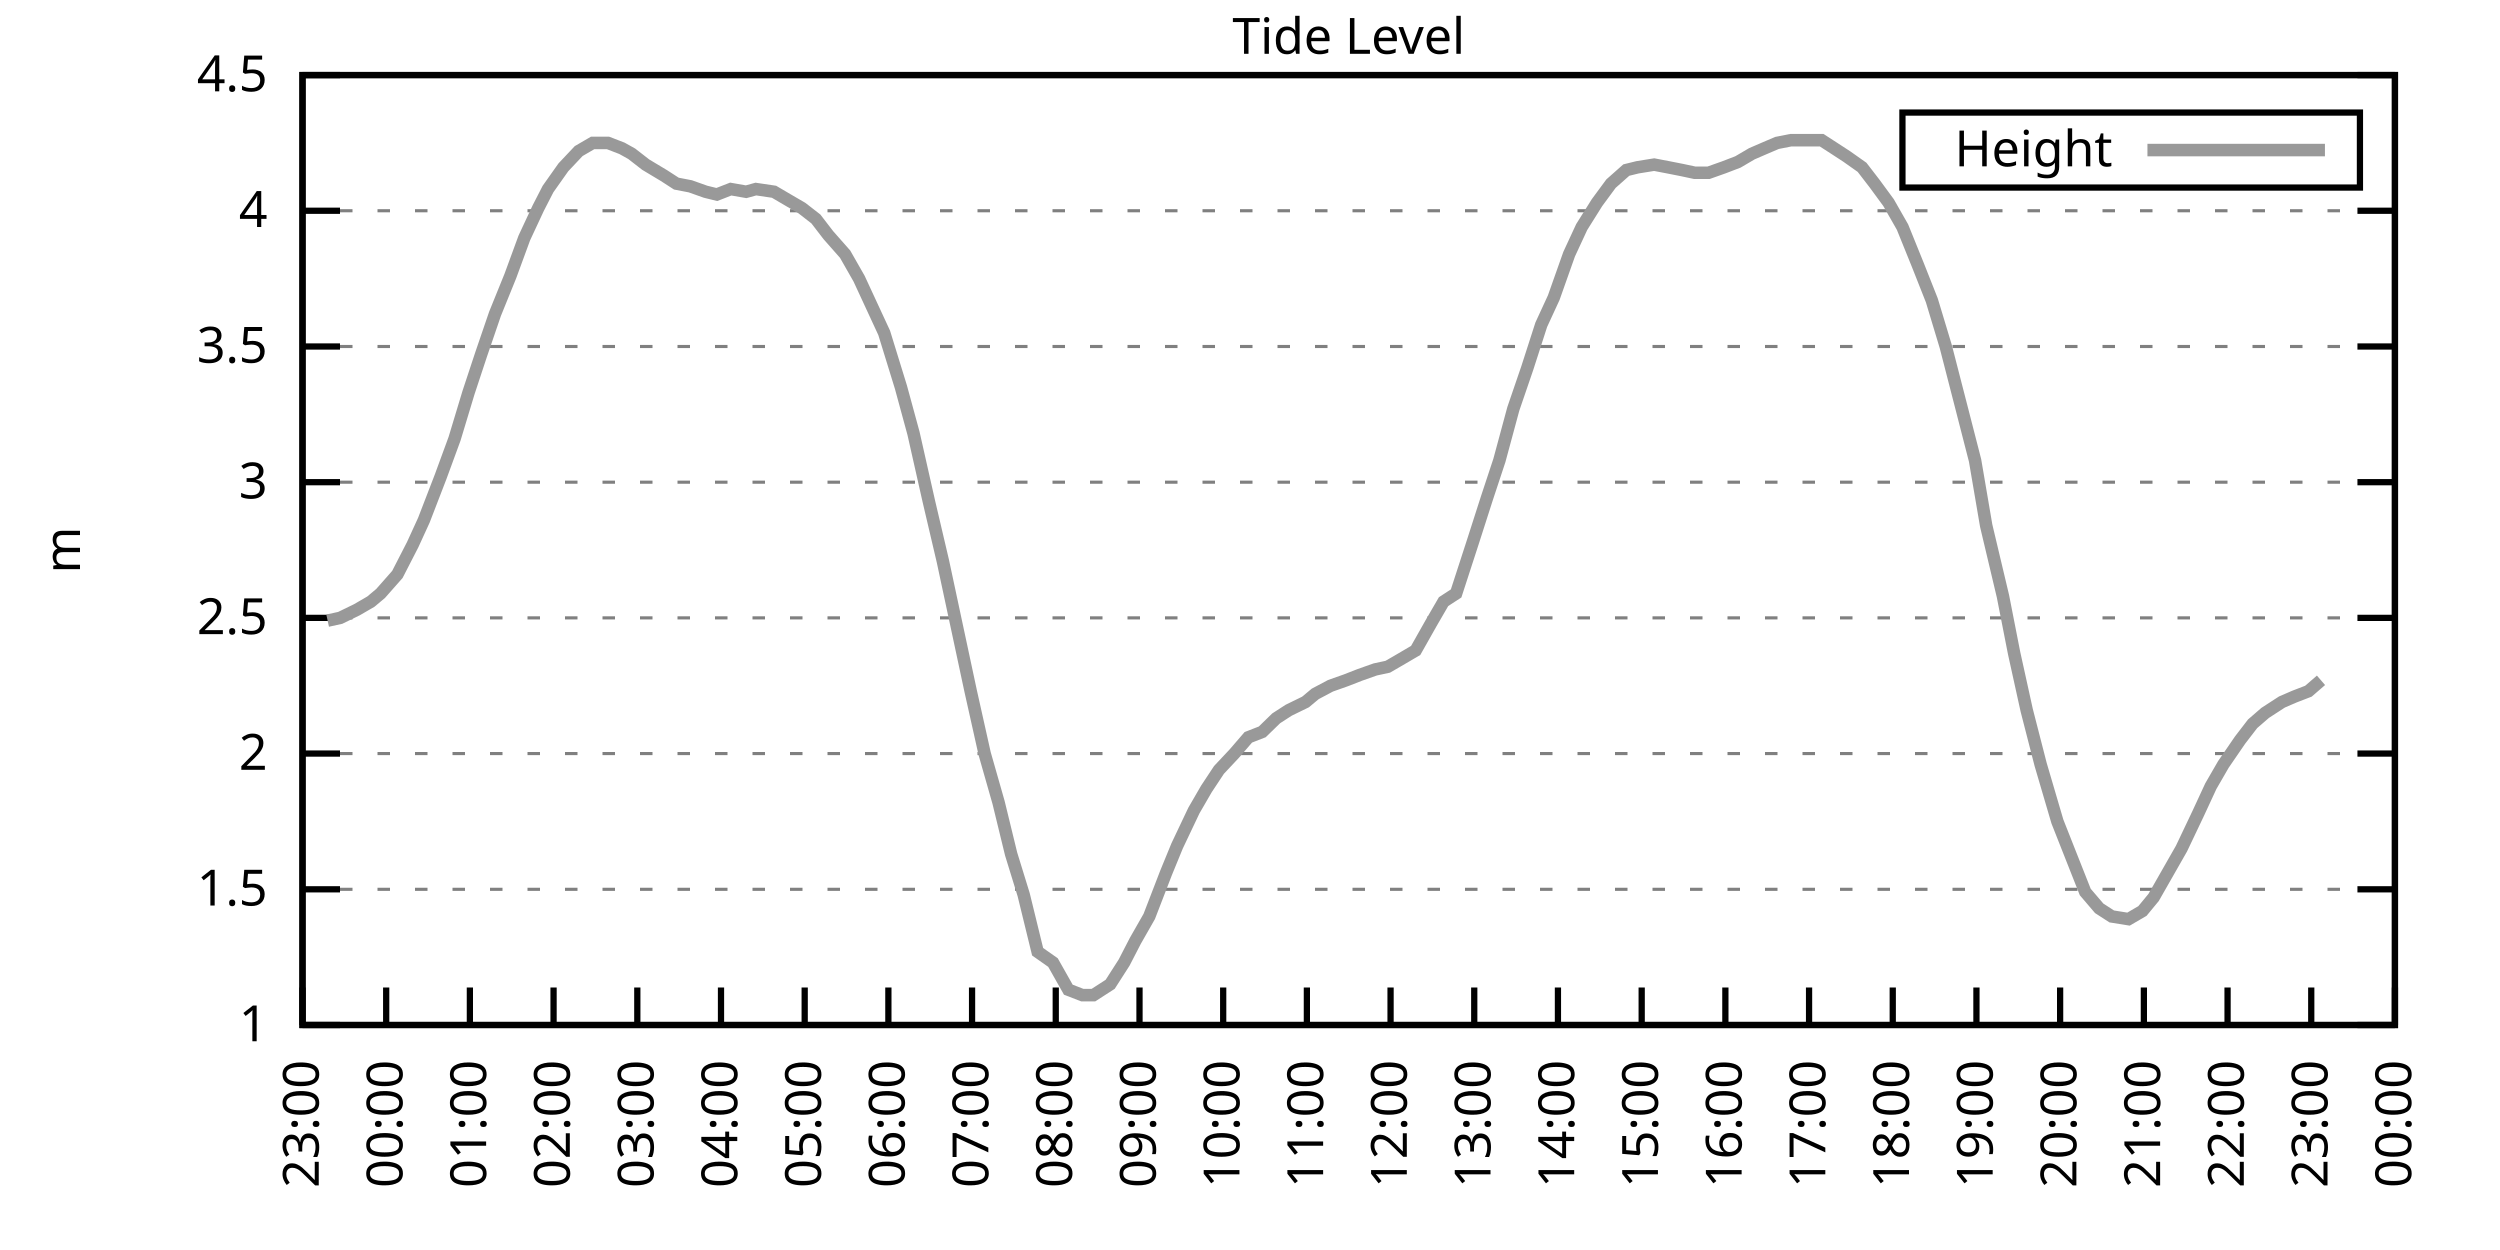
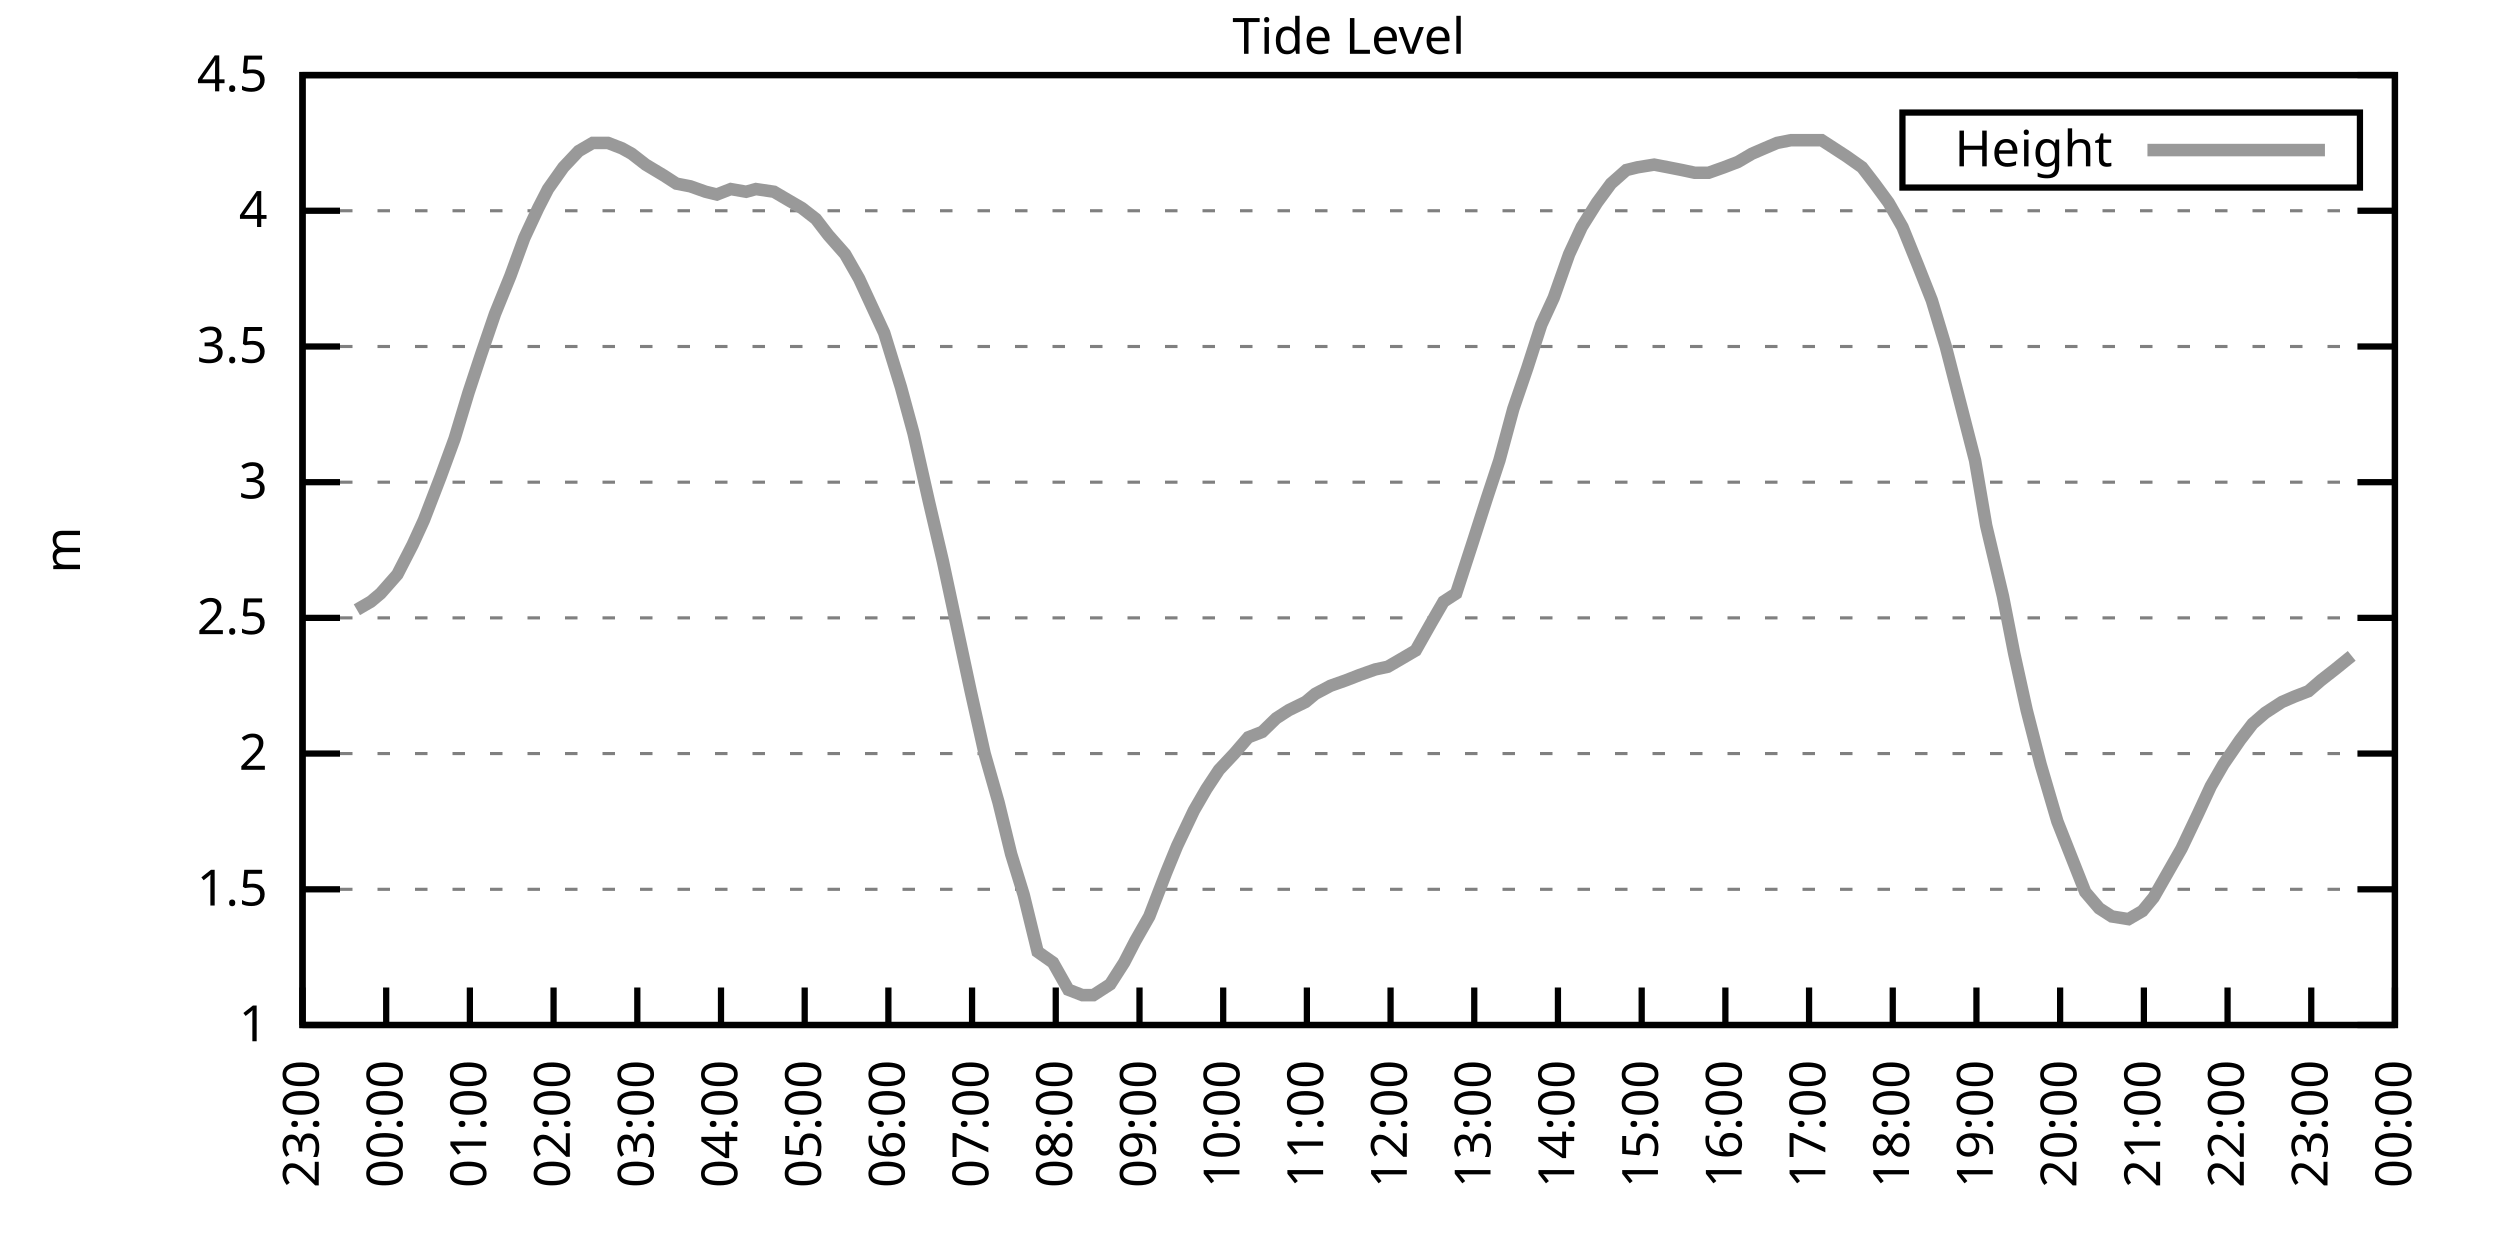
<svg xmlns="http://www.w3.org/2000/svg" xmlns:xlink="http://www.w3.org/1999/xlink" width="400" height="200" viewBox="0 0 400 200">
  <g id="gnuplot_canvas">
    <rect x="0" y="0" width="400" height="200" fill="none" />
    <defs>
      <circle id="gpDot" r="0.5" stroke-width="0.5" stroke="currentColor" />
      <path id="gpPt0" stroke-width="0.333" stroke="currentColor" d="M-1,0 h2 M0,-1 v2" />
      <path id="gpPt1" stroke-width="0.333" stroke="currentColor" d="M-1,-1 L1,1 M1,-1 L-1,1" />
      <path id="gpPt2" stroke-width="0.333" stroke="currentColor" d="M-1,0 L1,0 M0,-1 L0,1 M-1,-1 L1,1 M-1,1 L1,-1" />
      <rect id="gpPt3" stroke-width="0.333" stroke="currentColor" x="-1" y="-1" width="2" height="2" />
      <rect id="gpPt4" stroke-width="0.333" stroke="currentColor" fill="currentColor" x="-1" y="-1" width="2" height="2" />
      <circle id="gpPt5" stroke-width="0.333" stroke="currentColor" cx="0" cy="0" r="1" />
      <use xlink:href="#gpPt5" id="gpPt6" fill="currentColor" stroke="none" />
      <path id="gpPt7" stroke-width="0.333" stroke="currentColor" d="M0,-1.33 L-1.33,0.67 L1.33,0.67 z" />
      <use xlink:href="#gpPt7" id="gpPt8" fill="currentColor" stroke="none" />
      <use xlink:href="#gpPt7" id="gpPt9" stroke="currentColor" transform="rotate(180)" />
      <use xlink:href="#gpPt9" id="gpPt10" fill="currentColor" stroke="none" />
      <use xlink:href="#gpPt3" id="gpPt11" stroke="currentColor" transform="rotate(45)" />
      <use xlink:href="#gpPt11" id="gpPt12" fill="currentColor" stroke="none" />
      <path id="gpPt13" stroke-width="0.333" stroke="currentColor" d="M0,1.330 L1.265,0.411 L0.782,-1.067 L-0.782,-1.076 L-1.265,0.411 z" />
      <use xlink:href="#gpPt13" id="gpPt14" fill="currentColor" stroke="none" />
      <filter id="textbox" filterUnits="objectBoundingBox" x="0" y="0" height="1" width="1">
        <feFlood flood-color="white" flood-opacity="1" result="bgnd" />
        <feComposite in="SourceGraphic" in2="bgnd" operator="atop" />
      </filter>
      <filter id="greybox" filterUnits="objectBoundingBox" x="0" y="0" height="1" width="1">
        <feFlood flood-color="lightgrey" flood-opacity="1" result="grey" />
        <feComposite in="SourceGraphic" in2="grey" operator="atop" />
      </filter>
    </defs>
    <g fill="none" color="white" stroke="currentColor" stroke-width="1.00" stroke-linecap="butt" stroke-linejoin="miter">
</g>
    <g fill="none" color="black" stroke="currentColor" stroke-width="1.00" stroke-linecap="butt" stroke-linejoin="miter">
      <g stroke="none" shape-rendering="crispEdges">
        <polygon fill="rgb(255, 255, 255)" points="48.40,164.00 383.18,164.00 383.18,12.02 48.40,12.02 " />
      </g>
    </g>
    <g fill="none" color="black" stroke="currentColor" stroke-width="1.00" stroke-linecap="butt" stroke-linejoin="miter">
</g>
    <g fill="none" color="black" stroke="black" stroke-width="0.50" stroke-linecap="butt" stroke-linejoin="miter">
</g>
    <g fill="none" color="gray" stroke="currentColor" stroke-width="0.50" stroke-linecap="butt" stroke-linejoin="miter">
      <path stroke="gray" stroke-dasharray="2,4" class="gridline" d="M48.40,164.00 L383.19,164.00  " />
    </g>
    <g fill="none" color="gray" stroke="gray" stroke-width="1.00" stroke-linecap="butt" stroke-linejoin="miter">
</g>
    <g fill="none" color="black" stroke="currentColor" stroke-width="1.00" stroke-linecap="butt" stroke-linejoin="miter">
      <path stroke="black" d="M48.40,164.00 L54.40,164.00 M383.19,164.00 L377.19,164.00  " />
      <g transform="translate(42.80,166.60)" stroke="none" fill="black" font-family="Sans" font-size="8.00" text-anchor="end">
        <text>
          <tspan font-family="Sans"> 1</tspan>
        </text>
      </g>
    </g>
    <g fill="none" color="black" stroke="currentColor" stroke-width="1.00" stroke-linecap="butt" stroke-linejoin="miter">
</g>
    <g fill="none" color="black" stroke="black" stroke-width="0.50" stroke-linecap="butt" stroke-linejoin="miter">
</g>
    <g fill="none" color="gray" stroke="currentColor" stroke-width="0.50" stroke-linecap="butt" stroke-linejoin="miter">
      <path stroke="gray" stroke-dasharray="2,4" class="gridline" d="M48.40,142.29 L383.19,142.29  " />
    </g>
    <g fill="none" color="gray" stroke="gray" stroke-width="1.00" stroke-linecap="butt" stroke-linejoin="miter">
</g>
    <g fill="none" color="black" stroke="currentColor" stroke-width="1.00" stroke-linecap="butt" stroke-linejoin="miter">
      <path stroke="black" d="M48.40,142.29 L54.40,142.29 M383.19,142.29 L377.19,142.29  " />
      <g transform="translate(42.80,144.89)" stroke="none" fill="black" font-family="Sans" font-size="8.00" text-anchor="end">
        <text>
          <tspan font-family="Sans"> 1.5</tspan>
        </text>
      </g>
    </g>
    <g fill="none" color="black" stroke="currentColor" stroke-width="1.00" stroke-linecap="butt" stroke-linejoin="miter">
</g>
    <g fill="none" color="black" stroke="black" stroke-width="0.50" stroke-linecap="butt" stroke-linejoin="miter">
</g>
    <g fill="none" color="gray" stroke="currentColor" stroke-width="0.50" stroke-linecap="butt" stroke-linejoin="miter">
      <path stroke="gray" stroke-dasharray="2,4" class="gridline" d="M48.40,120.57 L383.19,120.57  " />
    </g>
    <g fill="none" color="gray" stroke="gray" stroke-width="1.00" stroke-linecap="butt" stroke-linejoin="miter">
</g>
    <g fill="none" color="black" stroke="currentColor" stroke-width="1.00" stroke-linecap="butt" stroke-linejoin="miter">
      <path stroke="black" d="M48.40,120.57 L54.40,120.57 M383.19,120.57 L377.19,120.57  " />
      <g transform="translate(42.80,123.17)" stroke="none" fill="black" font-family="Sans" font-size="8.00" text-anchor="end">
        <text>
          <tspan font-family="Sans"> 2</tspan>
        </text>
      </g>
    </g>
    <g fill="none" color="black" stroke="currentColor" stroke-width="1.00" stroke-linecap="butt" stroke-linejoin="miter">
</g>
    <g fill="none" color="black" stroke="black" stroke-width="0.50" stroke-linecap="butt" stroke-linejoin="miter">
</g>
    <g fill="none" color="gray" stroke="currentColor" stroke-width="0.50" stroke-linecap="butt" stroke-linejoin="miter">
      <path stroke="gray" stroke-dasharray="2,4" class="gridline" d="M48.40,98.86 L383.19,98.86  " />
    </g>
    <g fill="none" color="gray" stroke="gray" stroke-width="1.00" stroke-linecap="butt" stroke-linejoin="miter">
</g>
    <g fill="none" color="black" stroke="currentColor" stroke-width="1.00" stroke-linecap="butt" stroke-linejoin="miter">
      <path stroke="black" d="M48.40,98.86 L54.40,98.86 M383.19,98.86 L377.19,98.86  " />
      <g transform="translate(42.80,101.46)" stroke="none" fill="black" font-family="Sans" font-size="8.00" text-anchor="end">
        <text>
          <tspan font-family="Sans"> 2.5</tspan>
        </text>
      </g>
    </g>
    <g fill="none" color="black" stroke="currentColor" stroke-width="1.00" stroke-linecap="butt" stroke-linejoin="miter">
</g>
    <g fill="none" color="black" stroke="black" stroke-width="0.50" stroke-linecap="butt" stroke-linejoin="miter">
</g>
    <g fill="none" color="gray" stroke="currentColor" stroke-width="0.50" stroke-linecap="butt" stroke-linejoin="miter">
      <path stroke="gray" stroke-dasharray="2,4" class="gridline" d="M48.40,77.15 L383.19,77.15  " />
    </g>
    <g fill="none" color="gray" stroke="gray" stroke-width="1.00" stroke-linecap="butt" stroke-linejoin="miter">
</g>
    <g fill="none" color="black" stroke="currentColor" stroke-width="1.00" stroke-linecap="butt" stroke-linejoin="miter">
      <path stroke="black" d="M48.40,77.15 L54.40,77.15 M383.19,77.15 L377.19,77.15  " />
      <g transform="translate(42.80,79.75)" stroke="none" fill="black" font-family="Sans" font-size="8.00" text-anchor="end">
        <text>
          <tspan font-family="Sans"> 3</tspan>
        </text>
      </g>
    </g>
    <g fill="none" color="black" stroke="currentColor" stroke-width="1.00" stroke-linecap="butt" stroke-linejoin="miter">
</g>
    <g fill="none" color="black" stroke="black" stroke-width="0.50" stroke-linecap="butt" stroke-linejoin="miter">
</g>
    <g fill="none" color="gray" stroke="currentColor" stroke-width="0.50" stroke-linecap="butt" stroke-linejoin="miter">
      <path stroke="gray" stroke-dasharray="2,4" class="gridline" d="M48.40,55.44 L383.19,55.44  " />
    </g>
    <g fill="none" color="gray" stroke="gray" stroke-width="1.00" stroke-linecap="butt" stroke-linejoin="miter">
</g>
    <g fill="none" color="black" stroke="currentColor" stroke-width="1.00" stroke-linecap="butt" stroke-linejoin="miter">
      <path stroke="black" d="M48.40,55.44 L54.40,55.44 M383.19,55.44 L377.19,55.44  " />
      <g transform="translate(42.80,58.04)" stroke="none" fill="black" font-family="Sans" font-size="8.00" text-anchor="end">
        <text>
          <tspan font-family="Sans"> 3.5</tspan>
        </text>
      </g>
    </g>
    <g fill="none" color="black" stroke="currentColor" stroke-width="1.00" stroke-linecap="butt" stroke-linejoin="miter">
</g>
    <g fill="none" color="black" stroke="black" stroke-width="0.50" stroke-linecap="butt" stroke-linejoin="miter">
</g>
    <g fill="none" color="gray" stroke="currentColor" stroke-width="0.50" stroke-linecap="butt" stroke-linejoin="miter">
      <path stroke="gray" stroke-dasharray="2,4" class="gridline" d="M48.40,33.72 L383.19,33.72  " />
    </g>
    <g fill="none" color="gray" stroke="gray" stroke-width="1.00" stroke-linecap="butt" stroke-linejoin="miter">
</g>
    <g fill="none" color="black" stroke="currentColor" stroke-width="1.00" stroke-linecap="butt" stroke-linejoin="miter">
      <path stroke="black" d="M48.40,33.72 L54.40,33.72 M383.19,33.72 L377.19,33.72  " />
      <g transform="translate(42.80,36.32)" stroke="none" fill="black" font-family="Sans" font-size="8.00" text-anchor="end">
        <text>
          <tspan font-family="Sans"> 4</tspan>
        </text>
      </g>
    </g>
    <g fill="none" color="black" stroke="currentColor" stroke-width="1.00" stroke-linecap="butt" stroke-linejoin="miter">
</g>
    <g fill="none" color="black" stroke="black" stroke-width="0.50" stroke-linecap="butt" stroke-linejoin="miter">
</g>
    <g fill="none" color="gray" stroke="currentColor" stroke-width="0.50" stroke-linecap="butt" stroke-linejoin="miter">
      <path stroke="gray" stroke-dasharray="2,4" class="gridline" d="M48.40,12.01 L383.19,12.01  " />
    </g>
    <g fill="none" color="gray" stroke="gray" stroke-width="1.00" stroke-linecap="butt" stroke-linejoin="miter">
</g>
    <g fill="none" color="black" stroke="currentColor" stroke-width="1.00" stroke-linecap="butt" stroke-linejoin="miter">
      <path stroke="black" d="M48.40,12.01 L54.40,12.01 M383.19,12.01 L377.19,12.01  " />
      <g transform="translate(42.80,14.61)" stroke="none" fill="black" font-family="Sans" font-size="8.00" text-anchor="end">
        <text>
          <tspan font-family="Sans"> 4.5</tspan>
        </text>
      </g>
    </g>
    <g fill="none" color="black" stroke="currentColor" stroke-width="1.00" stroke-linecap="butt" stroke-linejoin="miter">
      <path stroke="black" d="M48.40,164.00 L48.40,158.00  " />
      <g transform="translate(51.00,169.60) rotate(270.00)" stroke="none" fill="black" font-family="Sans" font-size="8.00" text-anchor="end">
        <text>
          <tspan font-family="Sans">23:00</tspan>
        </text>
      </g>
    </g>
    <g fill="none" color="black" stroke="currentColor" stroke-width="1.00" stroke-linecap="butt" stroke-linejoin="miter">
      <path stroke="black" d="M61.79,164.00 L61.79,158.00  " />
      <g transform="translate(64.39,169.60) rotate(270.00)" stroke="none" fill="black" font-family="Sans" font-size="8.00" text-anchor="end">
        <text>
          <tspan font-family="Sans">00:00</tspan>
        </text>
      </g>
    </g>
    <g fill="none" color="black" stroke="currentColor" stroke-width="1.00" stroke-linecap="butt" stroke-linejoin="miter">
      <path stroke="black" d="M75.18,164.00 L75.18,158.00  " />
      <g transform="translate(77.78,169.60) rotate(270.00)" stroke="none" fill="black" font-family="Sans" font-size="8.00" text-anchor="end">
        <text>
          <tspan font-family="Sans">01:00</tspan>
        </text>
      </g>
    </g>
    <g fill="none" color="black" stroke="currentColor" stroke-width="1.00" stroke-linecap="butt" stroke-linejoin="miter">
      <path stroke="black" d="M88.57,164.00 L88.57,158.00  " />
      <g transform="translate(91.17,169.60) rotate(270.00)" stroke="none" fill="black" font-family="Sans" font-size="8.00" text-anchor="end">
        <text>
          <tspan font-family="Sans">02:00</tspan>
        </text>
      </g>
    </g>
    <g fill="none" color="black" stroke="currentColor" stroke-width="1.00" stroke-linecap="butt" stroke-linejoin="miter">
      <path stroke="black" d="M101.97,164.00 L101.97,158.00  " />
      <g transform="translate(104.57,169.60) rotate(270.00)" stroke="none" fill="black" font-family="Sans" font-size="8.00" text-anchor="end">
        <text>
          <tspan font-family="Sans">03:00</tspan>
        </text>
      </g>
    </g>
    <g fill="none" color="black" stroke="currentColor" stroke-width="1.00" stroke-linecap="butt" stroke-linejoin="miter">
      <path stroke="black" d="M115.36,164.00 L115.36,158.00  " />
      <g transform="translate(117.96,169.60) rotate(270.00)" stroke="none" fill="black" font-family="Sans" font-size="8.00" text-anchor="end">
        <text>
          <tspan font-family="Sans">04:00</tspan>
        </text>
      </g>
    </g>
    <g fill="none" color="black" stroke="currentColor" stroke-width="1.00" stroke-linecap="butt" stroke-linejoin="miter">
      <path stroke="black" d="M128.75,164.00 L128.75,158.00  " />
      <g transform="translate(131.35,169.60) rotate(270.00)" stroke="none" fill="black" font-family="Sans" font-size="8.00" text-anchor="end">
        <text>
          <tspan font-family="Sans">05:00</tspan>
        </text>
      </g>
    </g>
    <g fill="none" color="black" stroke="currentColor" stroke-width="1.00" stroke-linecap="butt" stroke-linejoin="miter">
      <path stroke="black" d="M142.14,164.00 L142.14,158.00  " />
      <g transform="translate(144.74,169.60) rotate(270.00)" stroke="none" fill="black" font-family="Sans" font-size="8.00" text-anchor="end">
        <text>
          <tspan font-family="Sans">06:00</tspan>
        </text>
      </g>
    </g>
    <g fill="none" color="black" stroke="currentColor" stroke-width="1.00" stroke-linecap="butt" stroke-linejoin="miter">
      <path stroke="black" d="M155.53,164.00 L155.53,158.00  " />
      <g transform="translate(158.13,169.60) rotate(270.00)" stroke="none" fill="black" font-family="Sans" font-size="8.00" text-anchor="end">
        <text>
          <tspan font-family="Sans">07:00</tspan>
        </text>
      </g>
    </g>
    <g fill="none" color="black" stroke="currentColor" stroke-width="1.00" stroke-linecap="butt" stroke-linejoin="miter">
      <path stroke="black" d="M168.92,164.00 L168.92,158.00  " />
      <g transform="translate(171.52,169.60) rotate(270.00)" stroke="none" fill="black" font-family="Sans" font-size="8.00" text-anchor="end">
        <text>
          <tspan font-family="Sans">08:00</tspan>
        </text>
      </g>
    </g>
    <g fill="none" color="black" stroke="currentColor" stroke-width="1.00" stroke-linecap="butt" stroke-linejoin="miter">
      <path stroke="black" d="M182.32,164.00 L182.32,158.00  " />
      <g transform="translate(184.92,169.60) rotate(270.00)" stroke="none" fill="black" font-family="Sans" font-size="8.00" text-anchor="end">
        <text>
          <tspan font-family="Sans">09:00</tspan>
        </text>
      </g>
    </g>
    <g fill="none" color="black" stroke="currentColor" stroke-width="1.00" stroke-linecap="butt" stroke-linejoin="miter">
      <path stroke="black" d="M195.71,164.00 L195.71,158.00  " />
      <g transform="translate(198.31,169.60) rotate(270.00)" stroke="none" fill="black" font-family="Sans" font-size="8.00" text-anchor="end">
        <text>
          <tspan font-family="Sans">10:00</tspan>
        </text>
      </g>
    </g>
    <g fill="none" color="black" stroke="currentColor" stroke-width="1.00" stroke-linecap="butt" stroke-linejoin="miter">
      <path stroke="black" d="M209.10,164.00 L209.10,158.00  " />
      <g transform="translate(211.70,169.60) rotate(270.00)" stroke="none" fill="black" font-family="Sans" font-size="8.00" text-anchor="end">
        <text>
          <tspan font-family="Sans">11:00</tspan>
        </text>
      </g>
    </g>
    <g fill="none" color="black" stroke="currentColor" stroke-width="1.00" stroke-linecap="butt" stroke-linejoin="miter">
      <path stroke="black" d="M222.49,164.00 L222.49,158.00  " />
      <g transform="translate(225.09,169.60) rotate(270.00)" stroke="none" fill="black" font-family="Sans" font-size="8.00" text-anchor="end">
        <text>
          <tspan font-family="Sans">12:00</tspan>
        </text>
      </g>
    </g>
    <g fill="none" color="black" stroke="currentColor" stroke-width="1.00" stroke-linecap="butt" stroke-linejoin="miter">
      <path stroke="black" d="M235.88,164.00 L235.88,158.00  " />
      <g transform="translate(238.48,169.60) rotate(270.00)" stroke="none" fill="black" font-family="Sans" font-size="8.00" text-anchor="end">
        <text>
          <tspan font-family="Sans">13:00</tspan>
        </text>
      </g>
    </g>
    <g fill="none" color="black" stroke="currentColor" stroke-width="1.00" stroke-linecap="butt" stroke-linejoin="miter">
      <path stroke="black" d="M249.27,164.00 L249.27,158.00  " />
      <g transform="translate(251.87,169.60) rotate(270.00)" stroke="none" fill="black" font-family="Sans" font-size="8.00" text-anchor="end">
        <text>
          <tspan font-family="Sans">14:00</tspan>
        </text>
      </g>
    </g>
    <g fill="none" color="black" stroke="currentColor" stroke-width="1.00" stroke-linecap="butt" stroke-linejoin="miter">
      <path stroke="black" d="M262.67,164.00 L262.67,158.00  " />
      <g transform="translate(265.27,169.60) rotate(270.00)" stroke="none" fill="black" font-family="Sans" font-size="8.00" text-anchor="end">
        <text>
          <tspan font-family="Sans">15:00</tspan>
        </text>
      </g>
    </g>
    <g fill="none" color="black" stroke="currentColor" stroke-width="1.00" stroke-linecap="butt" stroke-linejoin="miter">
      <path stroke="black" d="M276.06,164.00 L276.06,158.00  " />
      <g transform="translate(278.66,169.60) rotate(270.00)" stroke="none" fill="black" font-family="Sans" font-size="8.00" text-anchor="end">
        <text>
          <tspan font-family="Sans">16:00</tspan>
        </text>
      </g>
    </g>
    <g fill="none" color="black" stroke="currentColor" stroke-width="1.00" stroke-linecap="butt" stroke-linejoin="miter">
      <path stroke="black" d="M289.45,164.00 L289.45,158.00  " />
      <g transform="translate(292.05,169.60) rotate(270.00)" stroke="none" fill="black" font-family="Sans" font-size="8.00" text-anchor="end">
        <text>
          <tspan font-family="Sans">17:00</tspan>
        </text>
      </g>
    </g>
    <g fill="none" color="black" stroke="currentColor" stroke-width="1.00" stroke-linecap="butt" stroke-linejoin="miter">
      <path stroke="black" d="M302.84,164.00 L302.84,158.00  " />
      <g transform="translate(305.44,169.60) rotate(270.00)" stroke="none" fill="black" font-family="Sans" font-size="8.00" text-anchor="end">
        <text>
          <tspan font-family="Sans">18:00</tspan>
        </text>
      </g>
    </g>
    <g fill="none" color="black" stroke="currentColor" stroke-width="1.00" stroke-linecap="butt" stroke-linejoin="miter">
      <path stroke="black" d="M316.23,164.00 L316.23,158.00  " />
      <g transform="translate(318.83,169.60) rotate(270.00)" stroke="none" fill="black" font-family="Sans" font-size="8.00" text-anchor="end">
        <text>
          <tspan font-family="Sans">19:00</tspan>
        </text>
      </g>
    </g>
    <g fill="none" color="black" stroke="currentColor" stroke-width="1.00" stroke-linecap="butt" stroke-linejoin="miter">
      <path stroke="black" d="M329.62,164.00 L329.62,158.00  " />
      <g transform="translate(332.22,169.60) rotate(270.00)" stroke="none" fill="black" font-family="Sans" font-size="8.00" text-anchor="end">
        <text>
          <tspan font-family="Sans">20:00</tspan>
        </text>
      </g>
    </g>
    <g fill="none" color="black" stroke="currentColor" stroke-width="1.00" stroke-linecap="butt" stroke-linejoin="miter">
      <path stroke="black" d="M343.02,164.00 L343.02,158.00  " />
      <g transform="translate(345.62,169.60) rotate(270.00)" stroke="none" fill="black" font-family="Sans" font-size="8.00" text-anchor="end">
        <text>
          <tspan font-family="Sans">21:00</tspan>
        </text>
      </g>
    </g>
    <g fill="none" color="black" stroke="currentColor" stroke-width="1.00" stroke-linecap="butt" stroke-linejoin="miter">
      <path stroke="black" d="M356.41,164.00 L356.41,158.00  " />
      <g transform="translate(359.01,169.60) rotate(270.00)" stroke="none" fill="black" font-family="Sans" font-size="8.00" text-anchor="end">
        <text>
          <tspan font-family="Sans">22:00</tspan>
        </text>
      </g>
    </g>
    <g fill="none" color="black" stroke="currentColor" stroke-width="1.00" stroke-linecap="butt" stroke-linejoin="miter">
      <path stroke="black" d="M369.80,164.00 L369.80,158.00  " />
      <g transform="translate(372.40,169.60) rotate(270.00)" stroke="none" fill="black" font-family="Sans" font-size="8.00" text-anchor="end">
        <text>
          <tspan font-family="Sans">23:00</tspan>
        </text>
      </g>
    </g>
    <g fill="none" color="black" stroke="currentColor" stroke-width="1.00" stroke-linecap="butt" stroke-linejoin="miter">
      <path stroke="black" d="M383.19,164.00 L383.19,158.00  " />
      <g transform="translate(385.79,169.60) rotate(270.00)" stroke="none" fill="black" font-family="Sans" font-size="8.00" text-anchor="end">
        <text>
          <tspan font-family="Sans">00:00</tspan>
        </text>
      </g>
    </g>
    <g fill="none" color="black" stroke="currentColor" stroke-width="1.00" stroke-linecap="butt" stroke-linejoin="miter">
</g>
    <g fill="none" color="black" stroke="currentColor" stroke-width="1.00" stroke-linecap="butt" stroke-linejoin="miter">
      <path stroke="black" d="M48.40,12.01 L48.40,164.00 L383.19,164.00 L383.19,12.01 L48.40,12.01 Z  " />
    </g>
    <g fill="none" color="black" stroke="currentColor" stroke-width="1.00" stroke-linecap="butt" stroke-linejoin="miter">
</g>
    <g fill="none" color="black" stroke="currentColor" stroke-width="1.00" stroke-linecap="butt" stroke-linejoin="miter">
      <path stroke="black" d="M304.39,30.01 L304.39,18.01 L377.59,18.01 L377.59,30.01 L304.39,30.01 Z  " />
    </g>
    <g id="Tide_level_plot_1">
      <g fill="none" color="white" stroke="black" stroke-width="2.00" stroke-linecap="butt" stroke-linejoin="miter">
</g>
      <g fill="none" color="black" stroke="currentColor" stroke-width="2.00" stroke-linecap="butt" stroke-linejoin="miter">
        <g transform="translate(337.99,26.61)" stroke="none" fill="black" font-family="Sans" font-size="8.00" text-anchor="end">
          <text>
            <tspan font-family="Sans">Height</tspan>
          </text>
        </g>
      </g>
      <g fill="none" color="black" stroke="currentColor" stroke-width="2.00" stroke-linecap="butt" stroke-linejoin="miter">
-         <path stroke="rgb(153, 153, 153)" d="M343.59,24.01 L371.99,24.01 M52.42,99.30 L54.43,98.86 L57.10,97.56 L59.34,96.26 L60.90,94.95 L63.58,91.91   L66.03,87.14 L67.82,83.23 L70.50,76.28 L72.73,70.20 L74.96,62.82 L76.97,56.74 L79.20,50.22 L81.66,44.15   L83.89,38.07 L86.12,33.29 L87.68,30.25 L90.14,26.77 L92.59,24.17 L94.82,22.87 L97.28,22.87 L99.51,23.73   L101.07,24.60 L103.31,26.34 L106.21,28.08 L108.22,29.38 L110.45,29.81 L112.90,30.68 L114.69,31.12 L116.92,30.25   L119.38,30.68 L120.94,30.25 L123.84,30.68 L126.07,31.99 L128.30,33.29 L130.54,35.03 L132.54,37.63 L135.22,40.67   L137.45,44.58 L139.46,48.92 L141.47,53.26 L144.15,61.95 L146.16,69.33 L148.61,80.19 L150.85,89.74 L155.31,110.59   L157.54,120.57 L159.77,128.39 L161.78,136.64 L163.79,143.16 L166.02,152.28 L168.48,154.01 L170.93,158.35 L173.17,159.22   L174.95,159.22 L177.63,157.49 L179.86,154.01 L181.65,150.54 L183.88,146.63 L186.56,139.68 L188.34,135.34 L191.02,129.69   L193.03,126.22 L195.04,123.18 L197.49,120.57 L199.73,117.97 L201.96,117.10 L204.19,114.93 L206.20,113.63 L208.88,112.32   L210.44,111.02 L212.89,109.72 L215.35,108.85 L217.58,107.98 L220.04,107.11 L222.04,106.68 L224.28,105.38 L226.51,104.07   L228.96,99.73 L230.97,96.26 L232.98,94.95 L235.66,86.70 L237.89,79.75 L239.90,73.67 L242.13,65.42 L244.36,58.91   L246.60,51.96 L248.60,47.62 L251.06,40.67 L253.07,36.33 L255.52,32.42 L257.76,29.38 L260.21,27.21 L262.00,26.77   L264.67,26.34 L266.91,26.77 L269.14,27.21 L271.15,27.64 L273.38,27.64 L275.83,26.77 L278.07,25.91 L280.30,24.60   L282.31,23.73 L284.32,22.87 L286.55,22.43 L289.23,22.43 L291.46,22.43 L293.47,23.73 L295.48,25.04 L297.93,26.77   L299.94,29.38 L302.17,32.42 L304.40,36.33 L306.86,42.41 L309.09,48.05 L311.32,55.44 L313.78,64.99 L316.01,73.67   L317.79,84.10 L320.47,95.39 L322.26,104.51 L324.27,113.63 L326.50,122.31 L329.18,131.43 L331.41,137.08 L333.64,142.72   L335.87,145.33 L337.88,146.63 L340.56,147.06 L342.79,145.76 L344.58,143.59 L346.81,139.68 L349.04,135.77 L351.72,130.13   L353.73,125.79 L355.74,122.31 L358.42,118.40 L360.42,115.80 L362.43,114.06 L365.11,112.32 L367.12,111.45 L369.35,110.59   L371.36,108.85  " />
+         <path stroke="rgb(153, 153, 153)" d="M343.59,24.01 L371.99,24.01 M57.10,97.56 L59.34,96.26 L60.90,94.95 L63.58,91.91 L66.03,87.14 L67.82,83.23   L70.50,76.28 L72.73,70.20 L74.96,62.82 L76.97,56.74 L79.20,50.22 L81.66,44.15 L83.89,38.07 L86.12,33.29   L87.68,30.25 L90.14,26.77 L92.59,24.17 L94.82,22.87 L97.28,22.87 L99.51,23.73 L101.07,24.60 L103.31,26.34   L106.21,28.08 L108.22,29.38 L110.45,29.81 L112.90,30.68 L114.69,31.12 L116.92,30.25 L119.38,30.68 L120.94,30.25   L123.84,30.68 L126.07,31.99 L128.30,33.29 L130.54,35.03 L132.54,37.63 L135.22,40.67 L137.45,44.58 L139.46,48.92   L141.47,53.26 L144.15,61.95 L146.16,69.33 L148.61,80.19 L150.85,89.74 L155.31,110.59 L157.54,120.57 L159.77,128.39   L161.78,136.64 L163.79,143.16 L166.02,152.28 L168.48,154.01 L170.93,158.35 L173.17,159.22 L174.95,159.22 L177.63,157.49   L179.86,154.01 L181.65,150.54 L183.88,146.63 L186.56,139.68 L188.34,135.34 L191.02,129.69 L193.03,126.22 L195.04,123.18   L197.49,120.57 L199.73,117.97 L201.96,117.10 L204.19,114.93 L206.20,113.63 L208.88,112.32 L210.44,111.02 L212.89,109.72   L215.35,108.85 L217.58,107.98 L220.04,107.11 L222.04,106.68 L224.28,105.38 L226.51,104.07 L228.96,99.73 L230.97,96.26   L232.98,94.95 L235.66,86.70 L237.89,79.75 L239.90,73.67 L242.13,65.42 L244.36,58.91 L246.60,51.96 L248.60,47.62   L251.06,40.67 L253.07,36.33 L255.52,32.42 L257.76,29.38 L260.21,27.21 L262.00,26.77 L264.67,26.34 L266.91,26.77   L269.14,27.21 L271.15,27.64 L273.38,27.64 L275.83,26.77 L278.07,25.91 L280.30,24.60 L282.31,23.73 L284.32,22.87   L286.55,22.43 L289.23,22.43 L291.46,22.43 L293.47,23.73 L295.48,25.04 L297.93,26.77 L299.94,29.38 L302.17,32.42   L304.40,36.33 L306.86,42.41 L309.09,48.05 L311.32,55.44 L313.78,64.99 L316.01,73.67 L317.79,84.10 L320.47,95.39   L322.26,104.51 L324.27,113.63 L326.50,122.31 L329.18,131.43 L331.41,137.08 L333.64,142.72 L335.87,145.33 L337.88,146.63   L340.56,147.06 L342.79,145.76 L344.58,143.59 L346.81,139.68 L349.04,135.77 L351.72,130.13 L353.73,125.79 L355.74,122.31   L358.42,118.40 L360.42,115.80 L362.43,114.06 L365.11,112.32 L367.12,111.45 L369.35,110.59 L371.36,108.85 L373.59,107.11   L376.27,104.94  " />
      </g>
    </g>
    <g fill="none" color="black" stroke="currentColor" stroke-width="2.00" stroke-linecap="butt" stroke-linejoin="miter">
</g>
    <g fill="none" color="black" stroke="black" stroke-width="1.00" stroke-linecap="butt" stroke-linejoin="miter">
</g>
    <g fill="none" color="black" stroke="currentColor" stroke-width="1.00" stroke-linecap="butt" stroke-linejoin="miter">
      <path stroke="black" d="M48.40,12.01 L48.40,164.00 L383.19,164.00 L383.19,12.01 L48.40,12.01 Z  " />
      <g transform="translate(12.80,88.01) rotate(270.00)" stroke="none" fill="black" font-family="Sans" font-size="8.00" text-anchor="middle">
        <text>
          <tspan font-family="Sans">m</tspan>
        </text>
      </g>
    </g>
    <g fill="none" color="black" stroke="currentColor" stroke-width="1.00" stroke-linecap="butt" stroke-linejoin="miter">
</g>
    <g fill="none" color="black" stroke="currentColor" stroke-width="1.00" stroke-linecap="butt" stroke-linejoin="miter">
      <g transform="translate(215.79,8.61)" stroke="none" fill="black" font-family="Sans" font-size="8.00" text-anchor="middle">
        <text>
          <tspan font-family="Sans">Tide Level</tspan>
        </text>
      </g>
    </g>
    <g fill="none" color="black" stroke="currentColor" stroke-width="1.00" stroke-linecap="butt" stroke-linejoin="miter">
</g>
  </g>
</svg>
